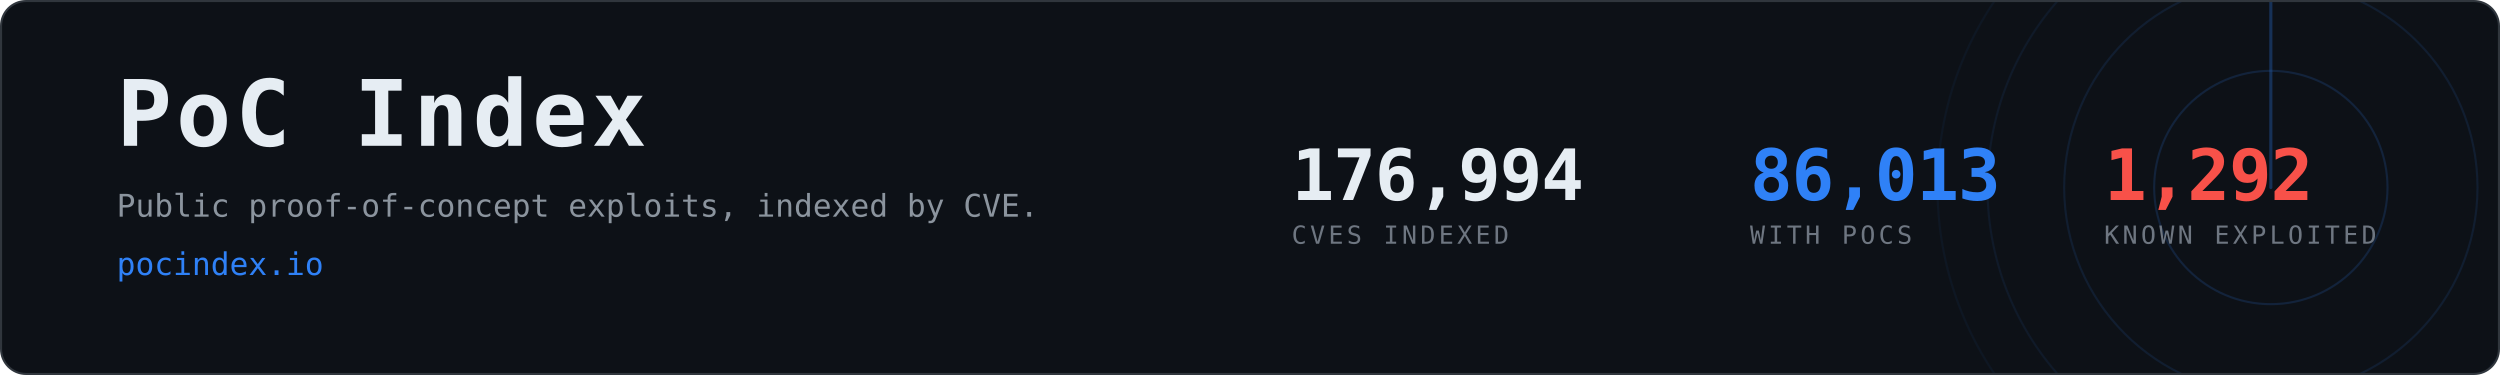
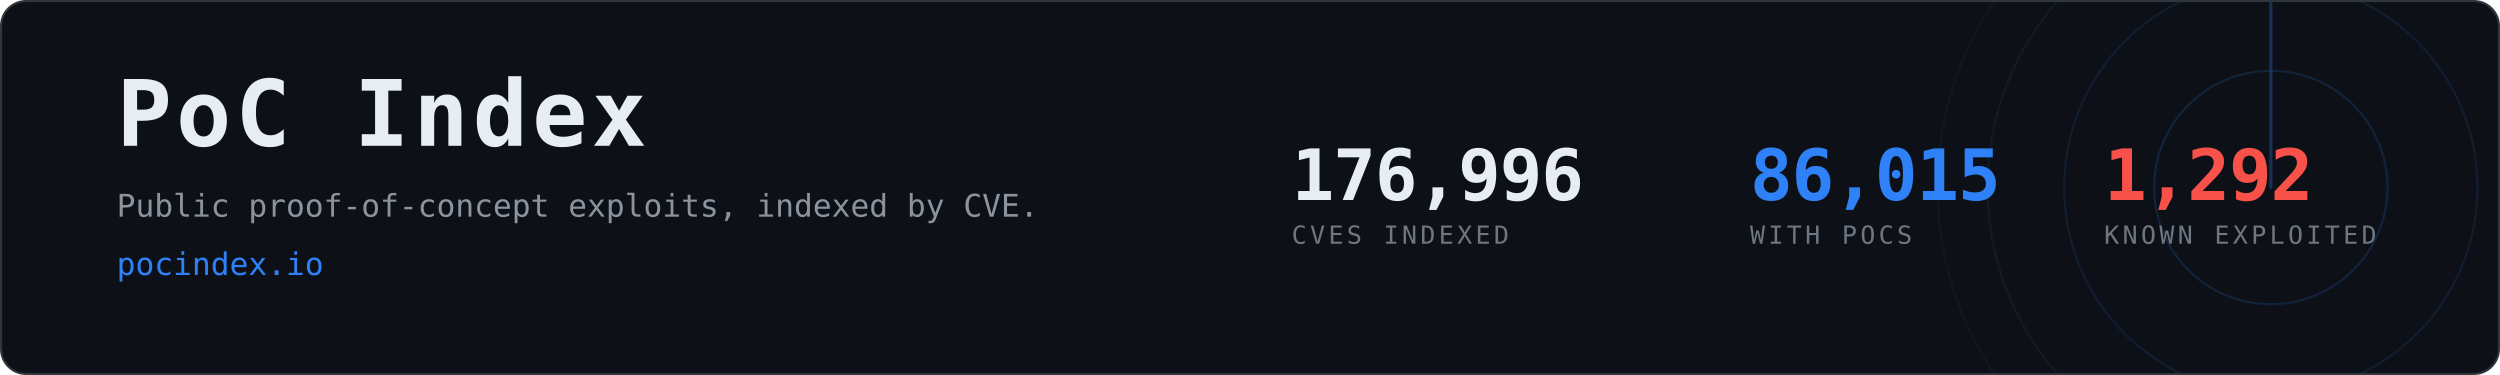
- <svg xmlns="http://www.w3.org/2000/svg" width="1200" height="180" viewBox="0 0 1200 180" role="img" aria-label="PoC Index, 86,013 CVEs with public proof-of-concept exploits">
+ <svg xmlns="http://www.w3.org/2000/svg" width="1200" height="180" viewBox="0 0 1200 180" role="img" aria-label="PoC Index, 86,015 CVEs with public proof-of-concept exploits">
  <clipPath id="card">
    <rect x="1" y="1" width="1198" height="178" rx="12" />
  </clipPath>
  <rect x="0.5" y="0.5" width="1199" height="179" rx="12" fill="#0d1117" stroke="#30363d" />
  <g clip-path="url(#card)" opacity="0.6">
    <g>
      <circle cx="1090" cy="90" r="56.0" fill="none" stroke="#2f81f7" stroke-width="1" opacity="0.270" />
      <circle cx="1090" cy="90" r="99.2" fill="none" stroke="#2f81f7" stroke-width="1" opacity="0.195" />
      <circle cx="1090" cy="90" r="136.0" fill="none" stroke="#2f81f7" stroke-width="1" opacity="0.135" />
      <circle cx="1090" cy="90" r="160.0" fill="none" stroke="#2f81f7" stroke-width="1" opacity="0.090" />
      <line x1="1090" y1="90" x2="1090" y2="-70.0" stroke="#2f81f7" stroke-width="1.5" stroke-linecap="round" opacity="0.480">
        <animateTransform attributeName="transform" type="rotate" from="0 1090 90" to="360 1090 90" dur="8s" repeatCount="indefinite" />
      </line>
    </g>
  </g>
  <text x="56" y="70" font-family="ui-monospace,SFMono-Regular,Menlo,Consolas,monospace" font-size="44" font-weight="700" fill="#e6edf3" letter-spacing="2">PoC Index</text>
  <text x="56" y="104" font-family="ui-monospace,SFMono-Regular,Menlo,Consolas,monospace" font-size="15" fill="#8b949e">
    Public proof-of-concept exploits, indexed by CVE.</text>
  <text x="56" y="132" font-family="ui-monospace,SFMono-Regular,Menlo,Consolas,monospace" font-size="15" fill="#2f81f7">pocindex.io</text>
-   <text x="620" y="96" font-family="ui-monospace,SFMono-Regular,Menlo,Consolas,monospace" font-size="34" font-weight="700" fill="#e6edf3" letter-spacing="-0.5">176,994</text>
+   <text x="620" y="96" font-family="ui-monospace,SFMono-Regular,Menlo,Consolas,monospace" font-size="34" font-weight="700" fill="#e6edf3" letter-spacing="-0.5">176,996</text>
  <text x="620" y="117" font-family="ui-monospace,SFMono-Regular,Menlo,Consolas,monospace" font-size="12" fill="#6e7681" letter-spacing="1.6">CVES INDEXED</text>
-   <text x="840" y="96" font-family="ui-monospace,SFMono-Regular,Menlo,Consolas,monospace" font-size="34" font-weight="700" fill="#2f81f7" letter-spacing="-0.5">86,013</text>
+   <text x="840" y="96" font-family="ui-monospace,SFMono-Regular,Menlo,Consolas,monospace" font-size="34" font-weight="700" fill="#2f81f7" letter-spacing="-0.5">86,015</text>
  <text x="840" y="117" font-family="ui-monospace,SFMono-Regular,Menlo,Consolas,monospace" font-size="12" fill="#6e7681" letter-spacing="1.6">WITH POCS</text>
  <text x="1010" y="96" font-family="ui-monospace,SFMono-Regular,Menlo,Consolas,monospace" font-size="34" font-weight="700" fill="#f85149" letter-spacing="-0.5">1,292</text>
  <text x="1010" y="117" font-family="ui-monospace,SFMono-Regular,Menlo,Consolas,monospace" font-size="12" fill="#6e7681" letter-spacing="1.6">KNOWN EXPLOITED</text>
</svg>
